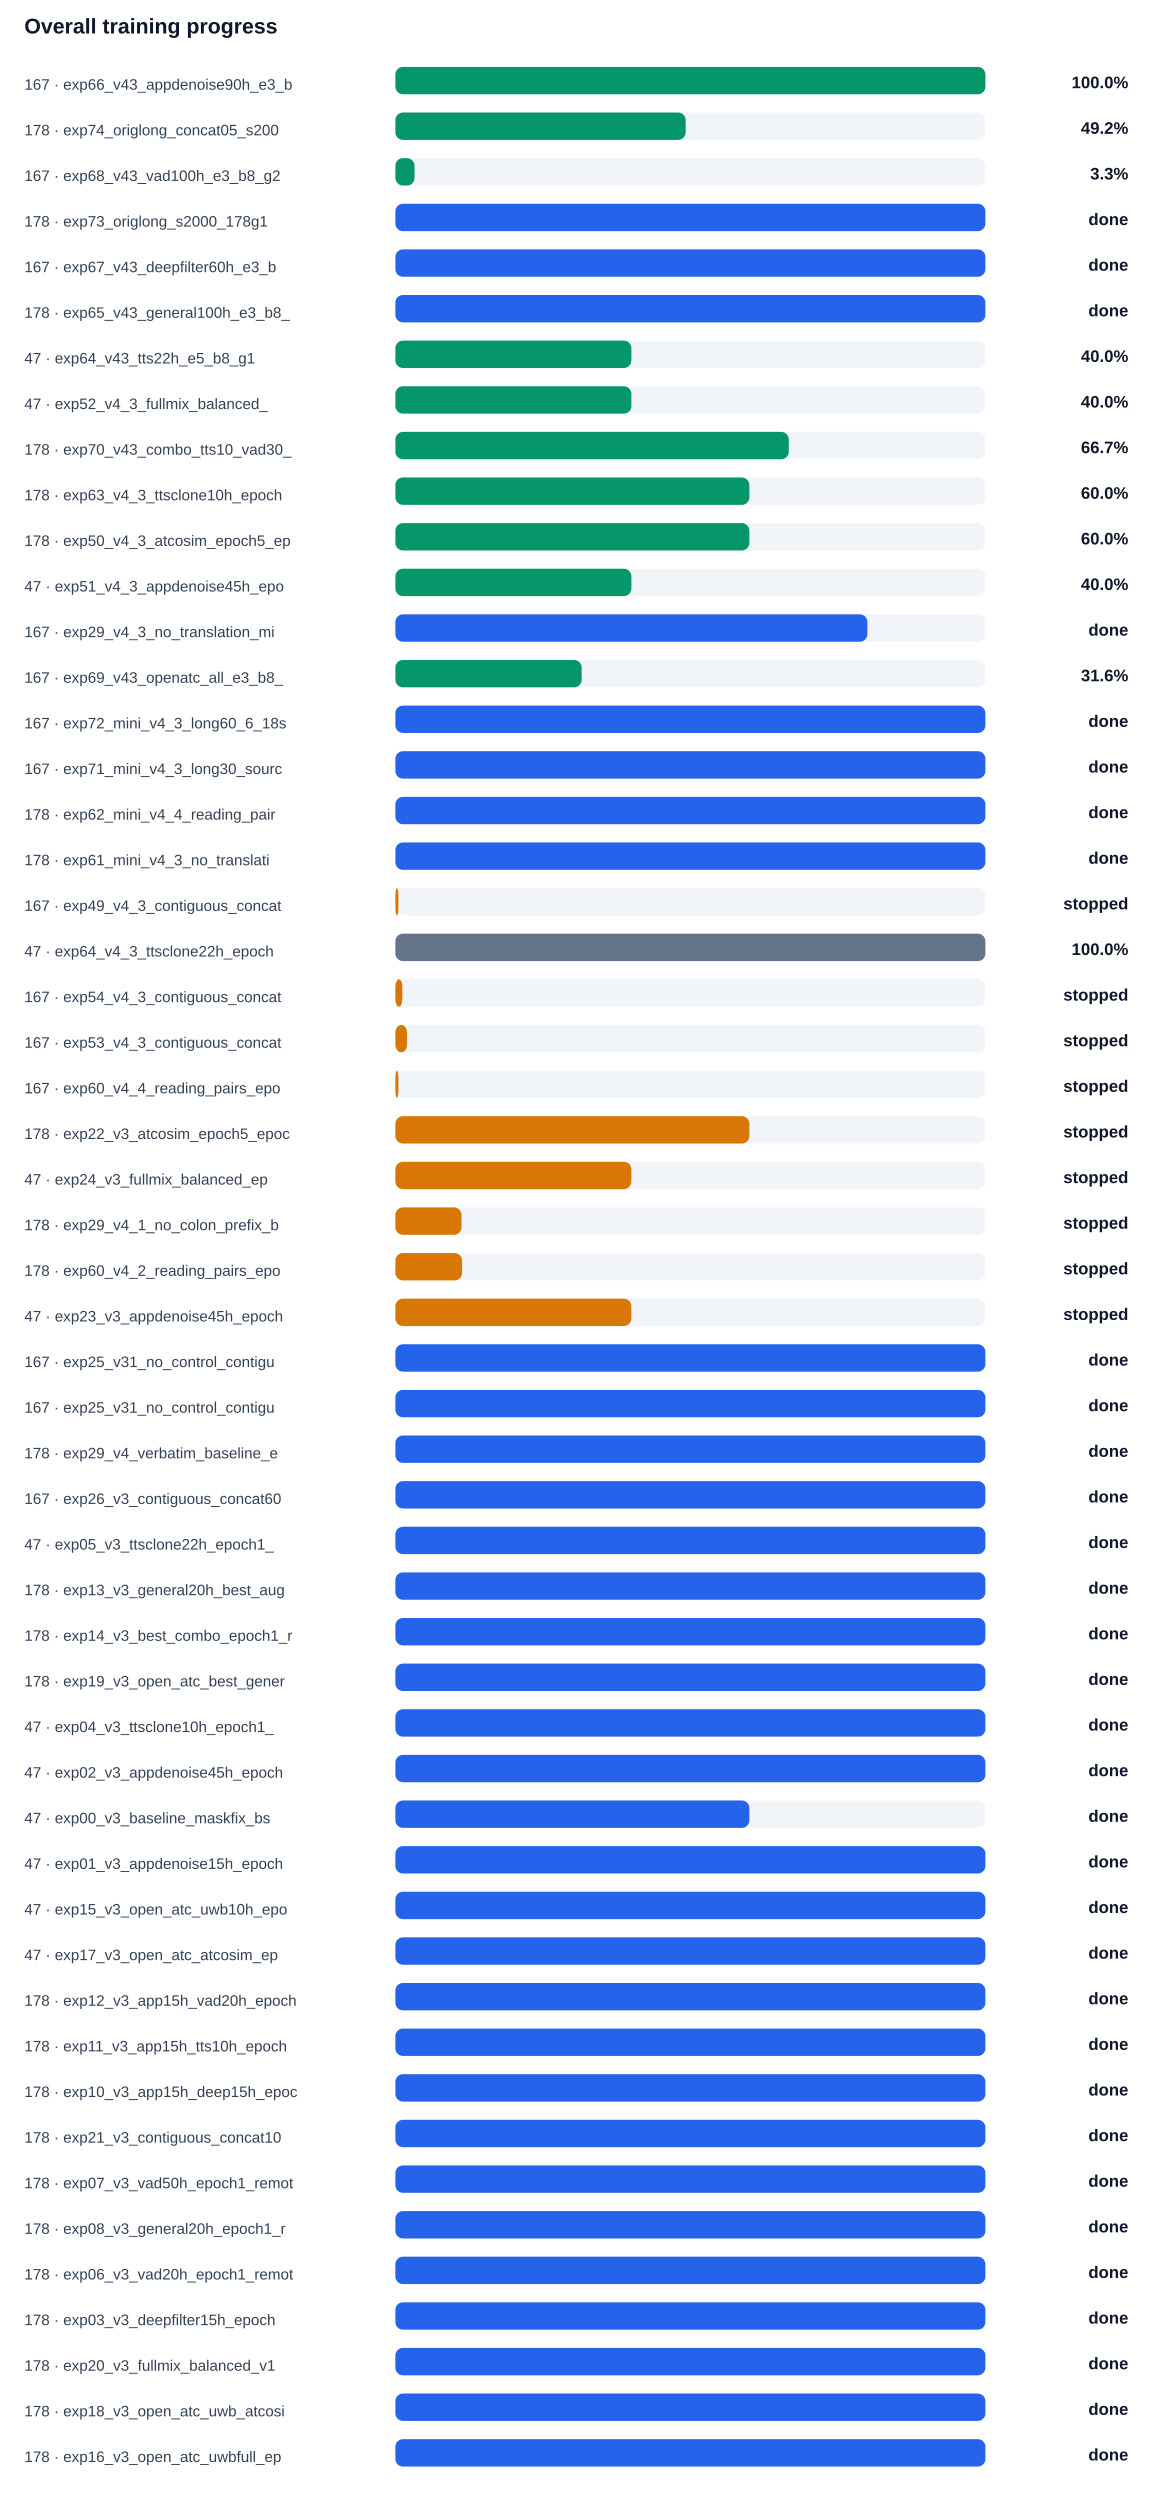
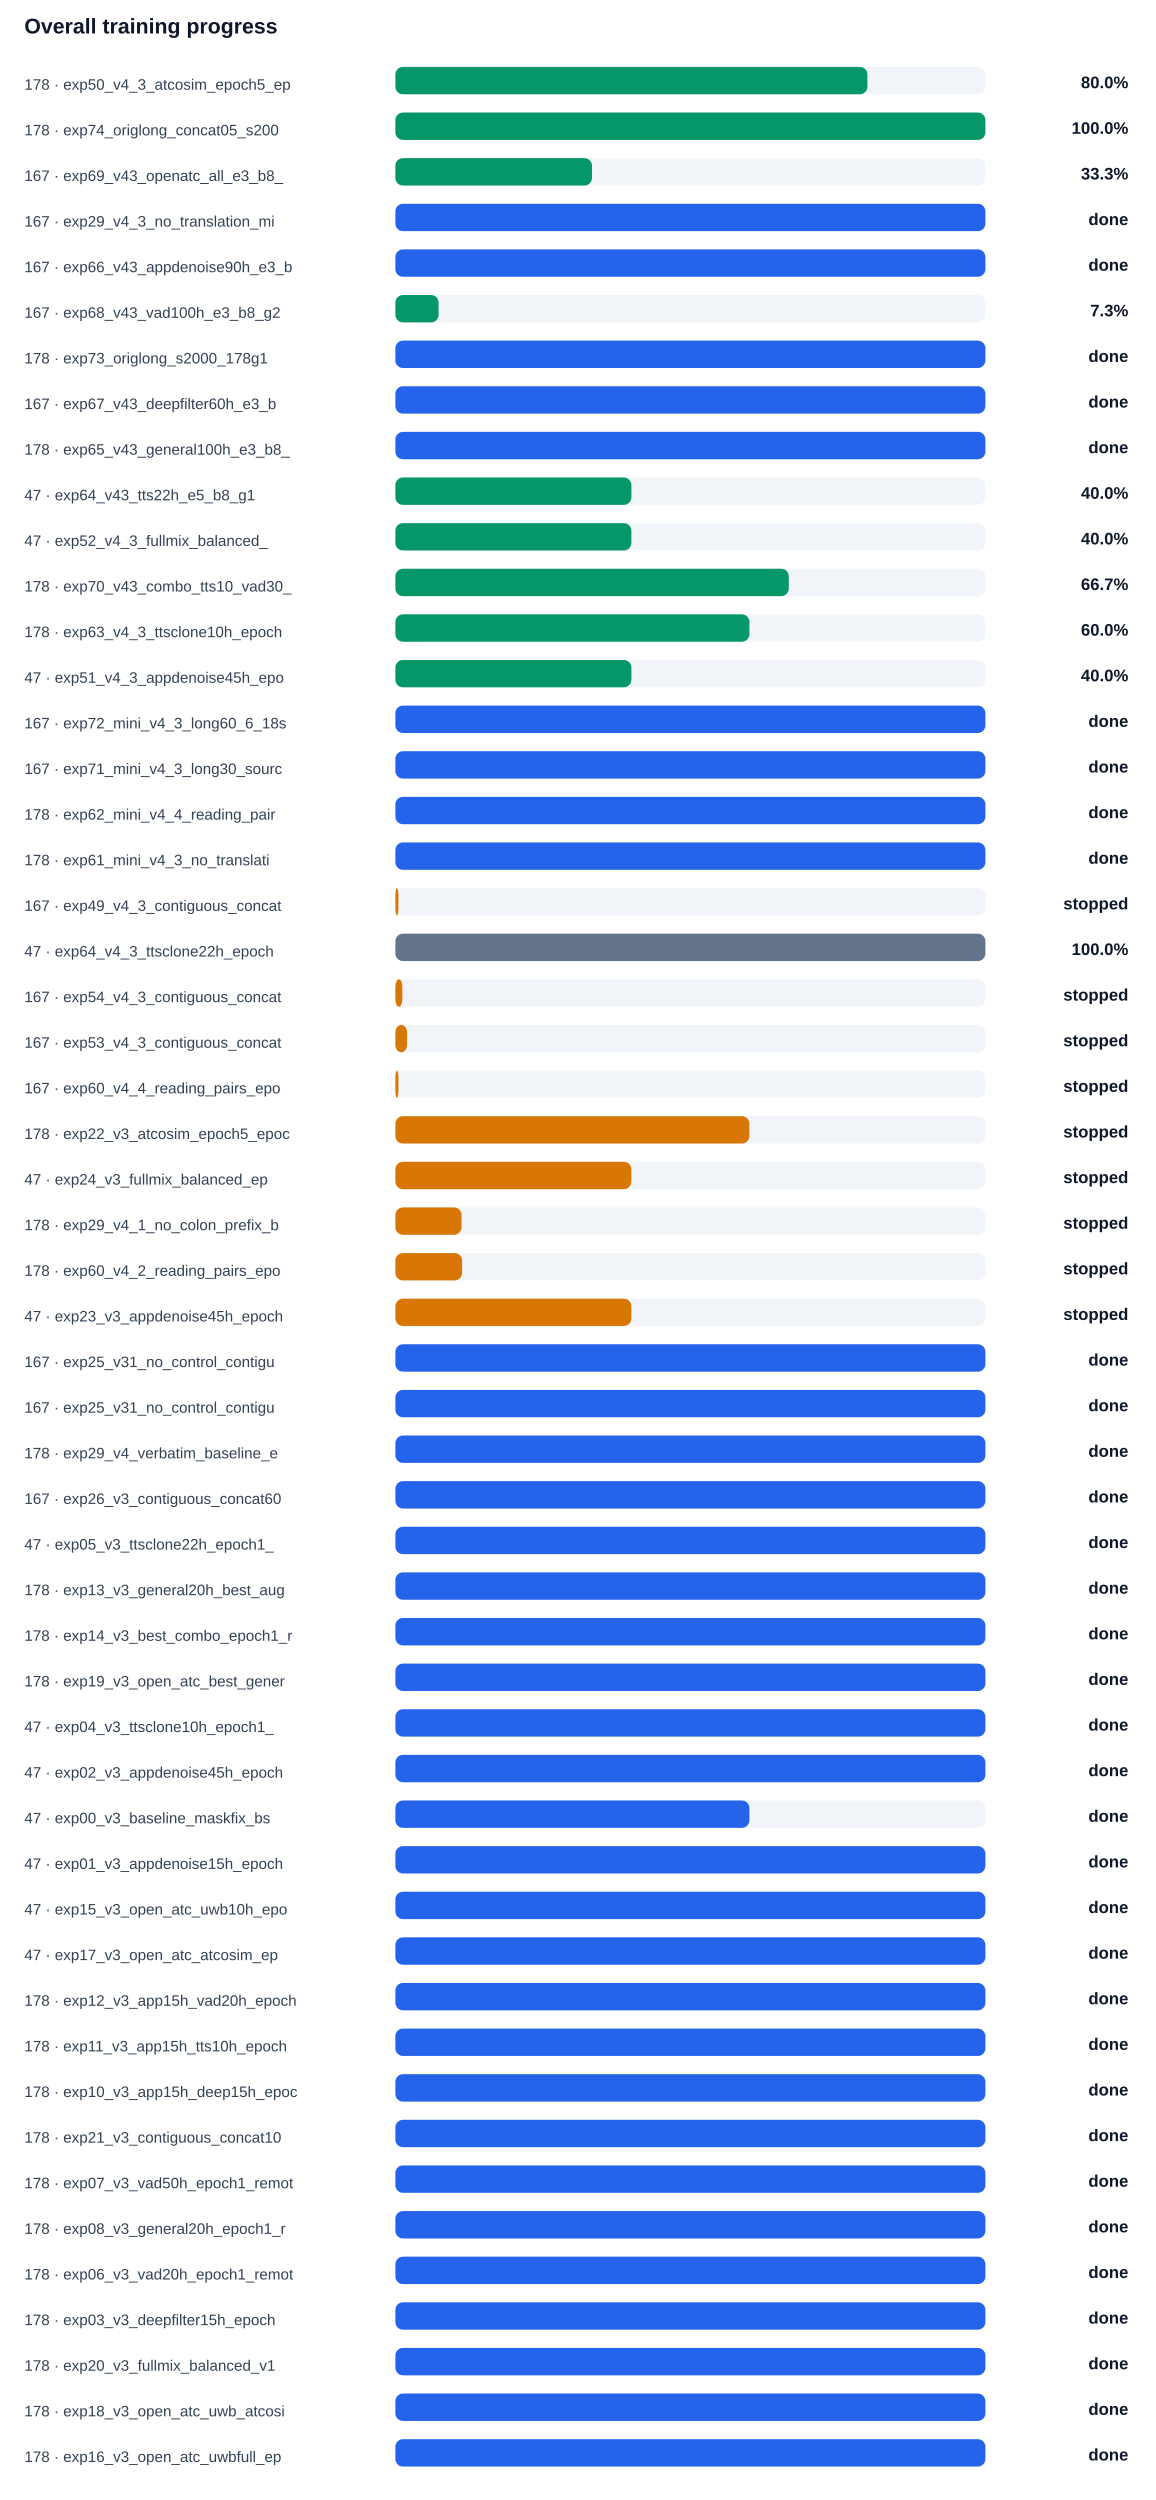
<svg xmlns="http://www.w3.org/2000/svg" width="100%" viewBox="0 0 760 1644" style="max-width:760px;background:#ffffff;border:1px solid #e5e7eb;border-radius:10px;">
  <text x="16.0" y="22.0" font-size="14" fill="#0f172a" text-anchor="start" font-family="Arial, sans-serif" font-weight="700">Overall training progress</text>
-   <text x="16.0" y="59.0" font-size="10" fill="#334155" text-anchor="start" font-family="Arial, sans-serif" font-weight="400">167 · exp66_v43_appdenoise90h_e3_b</text>
+   <text x="16.0" y="59.0" font-size="10" fill="#334155" text-anchor="start" font-family="Arial, sans-serif" font-weight="400">178 · exp50_v4_3_atcosim_epoch5_ep</text>
  <rect x="260" y="44" width="388" height="18" rx="5" fill="#f1f5f9" />
-   <rect x="260" y="44" width="388.0" height="18" rx="5" fill="#059669" />
-   <text x="742.0" y="58.0" font-size="11" fill="#0f172a" text-anchor="end" font-family="Arial, sans-serif" font-weight="700">100.0%</text>
+   <rect x="260" y="44" width="310.4" height="18" rx="5" fill="#059669" />
+   <text x="742.0" y="58.0" font-size="11" fill="#0f172a" text-anchor="end" font-family="Arial, sans-serif" font-weight="700">80.0%</text>
  <text x="16.0" y="89.0" font-size="10" fill="#334155" text-anchor="start" font-family="Arial, sans-serif" font-weight="400">178 · exp74_origlong_concat05_s200</text>
  <rect x="260" y="74" width="388" height="18" rx="5" fill="#f1f5f9" />
-   <rect x="260" y="74" width="190.9" height="18" rx="5" fill="#059669" />
-   <text x="742.0" y="88.0" font-size="11" fill="#0f172a" text-anchor="end" font-family="Arial, sans-serif" font-weight="700">49.2%</text>
-   <text x="16.0" y="119.0" font-size="10" fill="#334155" text-anchor="start" font-family="Arial, sans-serif" font-weight="400">167 · exp68_v43_vad100h_e3_b8_g2</text>
+   <rect x="260" y="74" width="388.0" height="18" rx="5" fill="#059669" />
+   <text x="742.0" y="88.0" font-size="11" fill="#0f172a" text-anchor="end" font-family="Arial, sans-serif" font-weight="700">100.0%</text>
+   <text x="16.0" y="119.0" font-size="10" fill="#334155" text-anchor="start" font-family="Arial, sans-serif" font-weight="400">167 · exp69_v43_openatc_all_e3_b8_</text>
  <rect x="260" y="104" width="388" height="18" rx="5" fill="#f1f5f9" />
-   <rect x="260" y="104" width="12.6" height="18" rx="5" fill="#059669" />
-   <text x="742.0" y="118.0" font-size="11" fill="#0f172a" text-anchor="end" font-family="Arial, sans-serif" font-weight="700">3.3%</text>
-   <text x="16.0" y="149.0" font-size="10" fill="#334155" text-anchor="start" font-family="Arial, sans-serif" font-weight="400">178 · exp73_origlong_s2000_178g1</text>
+   <rect x="260" y="104" width="129.3" height="18" rx="5" fill="#059669" />
+   <text x="742.0" y="118.0" font-size="11" fill="#0f172a" text-anchor="end" font-family="Arial, sans-serif" font-weight="700">33.3%</text>
+   <text x="16.0" y="149.0" font-size="10" fill="#334155" text-anchor="start" font-family="Arial, sans-serif" font-weight="400">167 · exp29_v4_3_no_translation_mi</text>
  <rect x="260" y="134" width="388" height="18" rx="5" fill="#f1f5f9" />
  <rect x="260" y="134" width="388.0" height="18" rx="5" fill="#2563eb" />
  <text x="742.0" y="148.0" font-size="11" fill="#0f172a" text-anchor="end" font-family="Arial, sans-serif" font-weight="700">done</text>
-   <text x="16.0" y="179.0" font-size="10" fill="#334155" text-anchor="start" font-family="Arial, sans-serif" font-weight="400">167 · exp67_v43_deepfilter60h_e3_b</text>
+   <text x="16.0" y="179.0" font-size="10" fill="#334155" text-anchor="start" font-family="Arial, sans-serif" font-weight="400">167 · exp66_v43_appdenoise90h_e3_b</text>
  <rect x="260" y="164" width="388" height="18" rx="5" fill="#f1f5f9" />
  <rect x="260" y="164" width="388.0" height="18" rx="5" fill="#2563eb" />
  <text x="742.0" y="178.0" font-size="11" fill="#0f172a" text-anchor="end" font-family="Arial, sans-serif" font-weight="700">done</text>
-   <text x="16.0" y="209.0" font-size="10" fill="#334155" text-anchor="start" font-family="Arial, sans-serif" font-weight="400">178 · exp65_v43_general100h_e3_b8_</text>
+   <text x="16.0" y="209.0" font-size="10" fill="#334155" text-anchor="start" font-family="Arial, sans-serif" font-weight="400">167 · exp68_v43_vad100h_e3_b8_g2</text>
  <rect x="260" y="194" width="388" height="18" rx="5" fill="#f1f5f9" />
-   <rect x="260" y="194" width="388.0" height="18" rx="5" fill="#2563eb" />
-   <text x="742.0" y="208.0" font-size="11" fill="#0f172a" text-anchor="end" font-family="Arial, sans-serif" font-weight="700">done</text>
-   <text x="16.0" y="239.0" font-size="10" fill="#334155" text-anchor="start" font-family="Arial, sans-serif" font-weight="400">47 · exp64_v43_tts22h_e5_b8_g1</text>
+   <rect x="260" y="194" width="28.4" height="18" rx="5" fill="#059669" />
+   <text x="742.0" y="208.0" font-size="11" fill="#0f172a" text-anchor="end" font-family="Arial, sans-serif" font-weight="700">7.3%</text>
+   <text x="16.0" y="239.0" font-size="10" fill="#334155" text-anchor="start" font-family="Arial, sans-serif" font-weight="400">178 · exp73_origlong_s2000_178g1</text>
  <rect x="260" y="224" width="388" height="18" rx="5" fill="#f1f5f9" />
-   <rect x="260" y="224" width="155.2" height="18" rx="5" fill="#059669" />
-   <text x="742.0" y="238.0" font-size="11" fill="#0f172a" text-anchor="end" font-family="Arial, sans-serif" font-weight="700">40.0%</text>
-   <text x="16.0" y="269.0" font-size="10" fill="#334155" text-anchor="start" font-family="Arial, sans-serif" font-weight="400">47 · exp52_v4_3_fullmix_balanced_</text>
+   <rect x="260" y="224" width="388.0" height="18" rx="5" fill="#2563eb" />
+   <text x="742.0" y="238.0" font-size="11" fill="#0f172a" text-anchor="end" font-family="Arial, sans-serif" font-weight="700">done</text>
+   <text x="16.0" y="269.0" font-size="10" fill="#334155" text-anchor="start" font-family="Arial, sans-serif" font-weight="400">167 · exp67_v43_deepfilter60h_e3_b</text>
  <rect x="260" y="254" width="388" height="18" rx="5" fill="#f1f5f9" />
-   <rect x="260" y="254" width="155.2" height="18" rx="5" fill="#059669" />
-   <text x="742.0" y="268.0" font-size="11" fill="#0f172a" text-anchor="end" font-family="Arial, sans-serif" font-weight="700">40.0%</text>
-   <text x="16.0" y="299.0" font-size="10" fill="#334155" text-anchor="start" font-family="Arial, sans-serif" font-weight="400">178 · exp70_v43_combo_tts10_vad30_</text>
+   <rect x="260" y="254" width="388.0" height="18" rx="5" fill="#2563eb" />
+   <text x="742.0" y="268.0" font-size="11" fill="#0f172a" text-anchor="end" font-family="Arial, sans-serif" font-weight="700">done</text>
+   <text x="16.0" y="299.0" font-size="10" fill="#334155" text-anchor="start" font-family="Arial, sans-serif" font-weight="400">178 · exp65_v43_general100h_e3_b8_</text>
  <rect x="260" y="284" width="388" height="18" rx="5" fill="#f1f5f9" />
-   <rect x="260" y="284" width="258.7" height="18" rx="5" fill="#059669" />
-   <text x="742.0" y="298.0" font-size="11" fill="#0f172a" text-anchor="end" font-family="Arial, sans-serif" font-weight="700">66.7%</text>
-   <text x="16.0" y="329.0" font-size="10" fill="#334155" text-anchor="start" font-family="Arial, sans-serif" font-weight="400">178 · exp63_v4_3_ttsclone10h_epoch</text>
+   <rect x="260" y="284" width="388.0" height="18" rx="5" fill="#2563eb" />
+   <text x="742.0" y="298.0" font-size="11" fill="#0f172a" text-anchor="end" font-family="Arial, sans-serif" font-weight="700">done</text>
+   <text x="16.0" y="329.0" font-size="10" fill="#334155" text-anchor="start" font-family="Arial, sans-serif" font-weight="400">47 · exp64_v43_tts22h_e5_b8_g1</text>
  <rect x="260" y="314" width="388" height="18" rx="5" fill="#f1f5f9" />
-   <rect x="260" y="314" width="232.8" height="18" rx="5" fill="#059669" />
-   <text x="742.0" y="328.0" font-size="11" fill="#0f172a" text-anchor="end" font-family="Arial, sans-serif" font-weight="700">60.0%</text>
-   <text x="16.0" y="359.0" font-size="10" fill="#334155" text-anchor="start" font-family="Arial, sans-serif" font-weight="400">178 · exp50_v4_3_atcosim_epoch5_ep</text>
+   <rect x="260" y="314" width="155.2" height="18" rx="5" fill="#059669" />
+   <text x="742.0" y="328.0" font-size="11" fill="#0f172a" text-anchor="end" font-family="Arial, sans-serif" font-weight="700">40.0%</text>
+   <text x="16.0" y="359.0" font-size="10" fill="#334155" text-anchor="start" font-family="Arial, sans-serif" font-weight="400">47 · exp52_v4_3_fullmix_balanced_</text>
  <rect x="260" y="344" width="388" height="18" rx="5" fill="#f1f5f9" />
-   <rect x="260" y="344" width="232.8" height="18" rx="5" fill="#059669" />
-   <text x="742.0" y="358.0" font-size="11" fill="#0f172a" text-anchor="end" font-family="Arial, sans-serif" font-weight="700">60.0%</text>
-   <text x="16.0" y="389.0" font-size="10" fill="#334155" text-anchor="start" font-family="Arial, sans-serif" font-weight="400">47 · exp51_v4_3_appdenoise45h_epo</text>
+   <rect x="260" y="344" width="155.2" height="18" rx="5" fill="#059669" />
+   <text x="742.0" y="358.0" font-size="11" fill="#0f172a" text-anchor="end" font-family="Arial, sans-serif" font-weight="700">40.0%</text>
+   <text x="16.0" y="389.0" font-size="10" fill="#334155" text-anchor="start" font-family="Arial, sans-serif" font-weight="400">178 · exp70_v43_combo_tts10_vad30_</text>
  <rect x="260" y="374" width="388" height="18" rx="5" fill="#f1f5f9" />
-   <rect x="260" y="374" width="155.2" height="18" rx="5" fill="#059669" />
-   <text x="742.0" y="388.0" font-size="11" fill="#0f172a" text-anchor="end" font-family="Arial, sans-serif" font-weight="700">40.0%</text>
-   <text x="16.0" y="419.0" font-size="10" fill="#334155" text-anchor="start" font-family="Arial, sans-serif" font-weight="400">167 · exp29_v4_3_no_translation_mi</text>
+   <rect x="260" y="374" width="258.7" height="18" rx="5" fill="#059669" />
+   <text x="742.0" y="388.0" font-size="11" fill="#0f172a" text-anchor="end" font-family="Arial, sans-serif" font-weight="700">66.7%</text>
+   <text x="16.0" y="419.0" font-size="10" fill="#334155" text-anchor="start" font-family="Arial, sans-serif" font-weight="400">178 · exp63_v4_3_ttsclone10h_epoch</text>
  <rect x="260" y="404" width="388" height="18" rx="5" fill="#f1f5f9" />
-   <rect x="260" y="404" width="310.4" height="18" rx="5" fill="#2563eb" />
-   <text x="742.0" y="418.0" font-size="11" fill="#0f172a" text-anchor="end" font-family="Arial, sans-serif" font-weight="700">done</text>
-   <text x="16.0" y="449.0" font-size="10" fill="#334155" text-anchor="start" font-family="Arial, sans-serif" font-weight="400">167 · exp69_v43_openatc_all_e3_b8_</text>
+   <rect x="260" y="404" width="232.8" height="18" rx="5" fill="#059669" />
+   <text x="742.0" y="418.0" font-size="11" fill="#0f172a" text-anchor="end" font-family="Arial, sans-serif" font-weight="700">60.0%</text>
+   <text x="16.0" y="449.0" font-size="10" fill="#334155" text-anchor="start" font-family="Arial, sans-serif" font-weight="400">47 · exp51_v4_3_appdenoise45h_epo</text>
  <rect x="260" y="434" width="388" height="18" rx="5" fill="#f1f5f9" />
-   <rect x="260" y="434" width="122.5" height="18" rx="5" fill="#059669" />
-   <text x="742.0" y="448.0" font-size="11" fill="#0f172a" text-anchor="end" font-family="Arial, sans-serif" font-weight="700">31.6%</text>
+   <rect x="260" y="434" width="155.2" height="18" rx="5" fill="#059669" />
+   <text x="742.0" y="448.0" font-size="11" fill="#0f172a" text-anchor="end" font-family="Arial, sans-serif" font-weight="700">40.0%</text>
  <text x="16.0" y="479.0" font-size="10" fill="#334155" text-anchor="start" font-family="Arial, sans-serif" font-weight="400">167 · exp72_mini_v4_3_long60_6_18s</text>
  <rect x="260" y="464" width="388" height="18" rx="5" fill="#f1f5f9" />
  <rect x="260" y="464" width="388.0" height="18" rx="5" fill="#2563eb" />
  <text x="742.0" y="478.0" font-size="11" fill="#0f172a" text-anchor="end" font-family="Arial, sans-serif" font-weight="700">done</text>
  <text x="16.0" y="509.0" font-size="10" fill="#334155" text-anchor="start" font-family="Arial, sans-serif" font-weight="400">167 · exp71_mini_v4_3_long30_sourc</text>
  <rect x="260" y="494" width="388" height="18" rx="5" fill="#f1f5f9" />
  <rect x="260" y="494" width="388.0" height="18" rx="5" fill="#2563eb" />
  <text x="742.0" y="508.0" font-size="11" fill="#0f172a" text-anchor="end" font-family="Arial, sans-serif" font-weight="700">done</text>
  <text x="16.0" y="539.0" font-size="10" fill="#334155" text-anchor="start" font-family="Arial, sans-serif" font-weight="400">178 · exp62_mini_v4_4_reading_pair</text>
  <rect x="260" y="524" width="388" height="18" rx="5" fill="#f1f5f9" />
  <rect x="260" y="524" width="388.0" height="18" rx="5" fill="#2563eb" />
  <text x="742.0" y="538.0" font-size="11" fill="#0f172a" text-anchor="end" font-family="Arial, sans-serif" font-weight="700">done</text>
  <text x="16.0" y="569.0" font-size="10" fill="#334155" text-anchor="start" font-family="Arial, sans-serif" font-weight="400">178 · exp61_mini_v4_3_no_translati</text>
  <rect x="260" y="554" width="388" height="18" rx="5" fill="#f1f5f9" />
  <rect x="260" y="554" width="388.0" height="18" rx="5" fill="#2563eb" />
  <text x="742.0" y="568.0" font-size="11" fill="#0f172a" text-anchor="end" font-family="Arial, sans-serif" font-weight="700">done</text>
  <text x="16.0" y="599.0" font-size="10" fill="#334155" text-anchor="start" font-family="Arial, sans-serif" font-weight="400">167 · exp49_v4_3_contiguous_concat</text>
  <rect x="260" y="584" width="388" height="18" rx="5" fill="#f1f5f9" />
  <rect x="260" y="584" width="2.0" height="18" rx="5" fill="#d97706" />
  <text x="742.0" y="598.0" font-size="11" fill="#0f172a" text-anchor="end" font-family="Arial, sans-serif" font-weight="700">stopped</text>
  <text x="16.0" y="629.0" font-size="10" fill="#334155" text-anchor="start" font-family="Arial, sans-serif" font-weight="400">47 · exp64_v4_3_ttsclone22h_epoch</text>
  <rect x="260" y="614" width="388" height="18" rx="5" fill="#f1f5f9" />
  <rect x="260" y="614" width="388.0" height="18" rx="5" fill="#64748b" />
  <text x="742.0" y="628.0" font-size="11" fill="#0f172a" text-anchor="end" font-family="Arial, sans-serif" font-weight="700">100.0%</text>
  <text x="16.0" y="659.0" font-size="10" fill="#334155" text-anchor="start" font-family="Arial, sans-serif" font-weight="400">167 · exp54_v4_3_contiguous_concat</text>
  <rect x="260" y="644" width="388" height="18" rx="5" fill="#f1f5f9" />
  <rect x="260" y="644" width="4.6" height="18" rx="5" fill="#d97706" />
  <text x="742.0" y="658.0" font-size="11" fill="#0f172a" text-anchor="end" font-family="Arial, sans-serif" font-weight="700">stopped</text>
  <text x="16.0" y="689.0" font-size="10" fill="#334155" text-anchor="start" font-family="Arial, sans-serif" font-weight="400">167 · exp53_v4_3_contiguous_concat</text>
  <rect x="260" y="674" width="388" height="18" rx="5" fill="#f1f5f9" />
  <rect x="260" y="674" width="7.7" height="18" rx="5" fill="#d97706" />
  <text x="742.0" y="688.0" font-size="11" fill="#0f172a" text-anchor="end" font-family="Arial, sans-serif" font-weight="700">stopped</text>
  <text x="16.0" y="719.0" font-size="10" fill="#334155" text-anchor="start" font-family="Arial, sans-serif" font-weight="400">167 · exp60_v4_4_reading_pairs_epo</text>
  <rect x="260" y="704" width="388" height="18" rx="5" fill="#f1f5f9" />
  <rect x="260" y="704" width="2.0" height="18" rx="5" fill="#d97706" />
  <text x="742.0" y="718.0" font-size="11" fill="#0f172a" text-anchor="end" font-family="Arial, sans-serif" font-weight="700">stopped</text>
  <text x="16.0" y="749.0" font-size="10" fill="#334155" text-anchor="start" font-family="Arial, sans-serif" font-weight="400">178 · exp22_v3_atcosim_epoch5_epoc</text>
  <rect x="260" y="734" width="388" height="18" rx="5" fill="#f1f5f9" />
  <rect x="260" y="734" width="232.8" height="18" rx="5" fill="#d97706" />
  <text x="742.0" y="748.0" font-size="11" fill="#0f172a" text-anchor="end" font-family="Arial, sans-serif" font-weight="700">stopped</text>
  <text x="16.0" y="779.0" font-size="10" fill="#334155" text-anchor="start" font-family="Arial, sans-serif" font-weight="400">47 · exp24_v3_fullmix_balanced_ep</text>
  <rect x="260" y="764" width="388" height="18" rx="5" fill="#f1f5f9" />
  <rect x="260" y="764" width="155.2" height="18" rx="5" fill="#d97706" />
  <text x="742.0" y="778.0" font-size="11" fill="#0f172a" text-anchor="end" font-family="Arial, sans-serif" font-weight="700">stopped</text>
  <text x="16.0" y="809.0" font-size="10" fill="#334155" text-anchor="start" font-family="Arial, sans-serif" font-weight="400">178 · exp29_v4_1_no_colon_prefix_b</text>
  <rect x="260" y="794" width="388" height="18" rx="5" fill="#f1f5f9" />
  <rect x="260" y="794" width="43.5" height="18" rx="5" fill="#d97706" />
  <text x="742.0" y="808.0" font-size="11" fill="#0f172a" text-anchor="end" font-family="Arial, sans-serif" font-weight="700">stopped</text>
  <text x="16.0" y="839.0" font-size="10" fill="#334155" text-anchor="start" font-family="Arial, sans-serif" font-weight="400">178 · exp60_v4_2_reading_pairs_epo</text>
  <rect x="260" y="824" width="388" height="18" rx="5" fill="#f1f5f9" />
  <rect x="260" y="824" width="43.9" height="18" rx="5" fill="#d97706" />
  <text x="742.0" y="838.0" font-size="11" fill="#0f172a" text-anchor="end" font-family="Arial, sans-serif" font-weight="700">stopped</text>
  <text x="16.0" y="869.0" font-size="10" fill="#334155" text-anchor="start" font-family="Arial, sans-serif" font-weight="400">47 · exp23_v3_appdenoise45h_epoch</text>
  <rect x="260" y="854" width="388" height="18" rx="5" fill="#f1f5f9" />
  <rect x="260" y="854" width="155.2" height="18" rx="5" fill="#d97706" />
  <text x="742.0" y="868.0" font-size="11" fill="#0f172a" text-anchor="end" font-family="Arial, sans-serif" font-weight="700">stopped</text>
  <text x="16.0" y="899.0" font-size="10" fill="#334155" text-anchor="start" font-family="Arial, sans-serif" font-weight="400">167 · exp25_v31_no_control_contigu</text>
  <rect x="260" y="884" width="388" height="18" rx="5" fill="#f1f5f9" />
  <rect x="260" y="884" width="388.0" height="18" rx="5" fill="#2563eb" />
  <text x="742.0" y="898.0" font-size="11" fill="#0f172a" text-anchor="end" font-family="Arial, sans-serif" font-weight="700">done</text>
  <text x="16.0" y="929.0" font-size="10" fill="#334155" text-anchor="start" font-family="Arial, sans-serif" font-weight="400">167 · exp25_v31_no_control_contigu</text>
  <rect x="260" y="914" width="388" height="18" rx="5" fill="#f1f5f9" />
  <rect x="260" y="914" width="388.0" height="18" rx="5" fill="#2563eb" />
  <text x="742.0" y="928.0" font-size="11" fill="#0f172a" text-anchor="end" font-family="Arial, sans-serif" font-weight="700">done</text>
  <text x="16.0" y="959.0" font-size="10" fill="#334155" text-anchor="start" font-family="Arial, sans-serif" font-weight="400">178 · exp29_v4_verbatim_baseline_e</text>
  <rect x="260" y="944" width="388" height="18" rx="5" fill="#f1f5f9" />
  <rect x="260" y="944" width="388.0" height="18" rx="5" fill="#2563eb" />
  <text x="742.0" y="958.0" font-size="11" fill="#0f172a" text-anchor="end" font-family="Arial, sans-serif" font-weight="700">done</text>
  <text x="16.0" y="989.0" font-size="10" fill="#334155" text-anchor="start" font-family="Arial, sans-serif" font-weight="400">167 · exp26_v3_contiguous_concat60</text>
  <rect x="260" y="974" width="388" height="18" rx="5" fill="#f1f5f9" />
  <rect x="260" y="974" width="388.0" height="18" rx="5" fill="#2563eb" />
  <text x="742.0" y="988.0" font-size="11" fill="#0f172a" text-anchor="end" font-family="Arial, sans-serif" font-weight="700">done</text>
  <text x="16.0" y="1019.0" font-size="10" fill="#334155" text-anchor="start" font-family="Arial, sans-serif" font-weight="400">47 · exp05_v3_ttsclone22h_epoch1_</text>
  <rect x="260" y="1004" width="388" height="18" rx="5" fill="#f1f5f9" />
  <rect x="260" y="1004" width="388.0" height="18" rx="5" fill="#2563eb" />
  <text x="742.0" y="1018.0" font-size="11" fill="#0f172a" text-anchor="end" font-family="Arial, sans-serif" font-weight="700">done</text>
  <text x="16.0" y="1049.0" font-size="10" fill="#334155" text-anchor="start" font-family="Arial, sans-serif" font-weight="400">178 · exp13_v3_general20h_best_aug</text>
  <rect x="260" y="1034" width="388" height="18" rx="5" fill="#f1f5f9" />
  <rect x="260" y="1034" width="388.0" height="18" rx="5" fill="#2563eb" />
  <text x="742.0" y="1048.0" font-size="11" fill="#0f172a" text-anchor="end" font-family="Arial, sans-serif" font-weight="700">done</text>
  <text x="16.0" y="1079.0" font-size="10" fill="#334155" text-anchor="start" font-family="Arial, sans-serif" font-weight="400">178 · exp14_v3_best_combo_epoch1_r</text>
  <rect x="260" y="1064" width="388" height="18" rx="5" fill="#f1f5f9" />
  <rect x="260" y="1064" width="388.0" height="18" rx="5" fill="#2563eb" />
  <text x="742.0" y="1078.0" font-size="11" fill="#0f172a" text-anchor="end" font-family="Arial, sans-serif" font-weight="700">done</text>
  <text x="16.0" y="1109.0" font-size="10" fill="#334155" text-anchor="start" font-family="Arial, sans-serif" font-weight="400">178 · exp19_v3_open_atc_best_gener</text>
  <rect x="260" y="1094" width="388" height="18" rx="5" fill="#f1f5f9" />
  <rect x="260" y="1094" width="388.0" height="18" rx="5" fill="#2563eb" />
  <text x="742.0" y="1108.0" font-size="11" fill="#0f172a" text-anchor="end" font-family="Arial, sans-serif" font-weight="700">done</text>
  <text x="16.0" y="1139.0" font-size="10" fill="#334155" text-anchor="start" font-family="Arial, sans-serif" font-weight="400">47 · exp04_v3_ttsclone10h_epoch1_</text>
  <rect x="260" y="1124" width="388" height="18" rx="5" fill="#f1f5f9" />
  <rect x="260" y="1124" width="388.0" height="18" rx="5" fill="#2563eb" />
  <text x="742.0" y="1138.0" font-size="11" fill="#0f172a" text-anchor="end" font-family="Arial, sans-serif" font-weight="700">done</text>
  <text x="16.0" y="1169.0" font-size="10" fill="#334155" text-anchor="start" font-family="Arial, sans-serif" font-weight="400">47 · exp02_v3_appdenoise45h_epoch</text>
  <rect x="260" y="1154" width="388" height="18" rx="5" fill="#f1f5f9" />
  <rect x="260" y="1154" width="388.0" height="18" rx="5" fill="#2563eb" />
  <text x="742.0" y="1168.0" font-size="11" fill="#0f172a" text-anchor="end" font-family="Arial, sans-serif" font-weight="700">done</text>
  <text x="16.0" y="1199.0" font-size="10" fill="#334155" text-anchor="start" font-family="Arial, sans-serif" font-weight="400">47 · exp00_v3_baseline_maskfix_bs</text>
  <rect x="260" y="1184" width="388" height="18" rx="5" fill="#f1f5f9" />
  <rect x="260" y="1184" width="232.8" height="18" rx="5" fill="#2563eb" />
  <text x="742.0" y="1198.0" font-size="11" fill="#0f172a" text-anchor="end" font-family="Arial, sans-serif" font-weight="700">done</text>
  <text x="16.0" y="1229.0" font-size="10" fill="#334155" text-anchor="start" font-family="Arial, sans-serif" font-weight="400">47 · exp01_v3_appdenoise15h_epoch</text>
  <rect x="260" y="1214" width="388" height="18" rx="5" fill="#f1f5f9" />
  <rect x="260" y="1214" width="388.0" height="18" rx="5" fill="#2563eb" />
  <text x="742.0" y="1228.0" font-size="11" fill="#0f172a" text-anchor="end" font-family="Arial, sans-serif" font-weight="700">done</text>
  <text x="16.0" y="1259.0" font-size="10" fill="#334155" text-anchor="start" font-family="Arial, sans-serif" font-weight="400">47 · exp15_v3_open_atc_uwb10h_epo</text>
  <rect x="260" y="1244" width="388" height="18" rx="5" fill="#f1f5f9" />
  <rect x="260" y="1244" width="388.0" height="18" rx="5" fill="#2563eb" />
  <text x="742.0" y="1258.0" font-size="11" fill="#0f172a" text-anchor="end" font-family="Arial, sans-serif" font-weight="700">done</text>
  <text x="16.0" y="1289.0" font-size="10" fill="#334155" text-anchor="start" font-family="Arial, sans-serif" font-weight="400">47 · exp17_v3_open_atc_atcosim_ep</text>
  <rect x="260" y="1274" width="388" height="18" rx="5" fill="#f1f5f9" />
  <rect x="260" y="1274" width="388.0" height="18" rx="5" fill="#2563eb" />
  <text x="742.0" y="1288.0" font-size="11" fill="#0f172a" text-anchor="end" font-family="Arial, sans-serif" font-weight="700">done</text>
  <text x="16.0" y="1319.0" font-size="10" fill="#334155" text-anchor="start" font-family="Arial, sans-serif" font-weight="400">178 · exp12_v3_app15h_vad20h_epoch</text>
  <rect x="260" y="1304" width="388" height="18" rx="5" fill="#f1f5f9" />
  <rect x="260" y="1304" width="388.0" height="18" rx="5" fill="#2563eb" />
  <text x="742.0" y="1318.0" font-size="11" fill="#0f172a" text-anchor="end" font-family="Arial, sans-serif" font-weight="700">done</text>
  <text x="16.0" y="1349.0" font-size="10" fill="#334155" text-anchor="start" font-family="Arial, sans-serif" font-weight="400">178 · exp11_v3_app15h_tts10h_epoch</text>
  <rect x="260" y="1334" width="388" height="18" rx="5" fill="#f1f5f9" />
  <rect x="260" y="1334" width="388.0" height="18" rx="5" fill="#2563eb" />
  <text x="742.0" y="1348.0" font-size="11" fill="#0f172a" text-anchor="end" font-family="Arial, sans-serif" font-weight="700">done</text>
  <text x="16.0" y="1379.0" font-size="10" fill="#334155" text-anchor="start" font-family="Arial, sans-serif" font-weight="400">178 · exp10_v3_app15h_deep15h_epoc</text>
  <rect x="260" y="1364" width="388" height="18" rx="5" fill="#f1f5f9" />
  <rect x="260" y="1364" width="388.0" height="18" rx="5" fill="#2563eb" />
  <text x="742.0" y="1378.0" font-size="11" fill="#0f172a" text-anchor="end" font-family="Arial, sans-serif" font-weight="700">done</text>
  <text x="16.0" y="1409.0" font-size="10" fill="#334155" text-anchor="start" font-family="Arial, sans-serif" font-weight="400">178 · exp21_v3_contiguous_concat10</text>
  <rect x="260" y="1394" width="388" height="18" rx="5" fill="#f1f5f9" />
  <rect x="260" y="1394" width="388.0" height="18" rx="5" fill="#2563eb" />
  <text x="742.0" y="1408.0" font-size="11" fill="#0f172a" text-anchor="end" font-family="Arial, sans-serif" font-weight="700">done</text>
  <text x="16.0" y="1439.0" font-size="10" fill="#334155" text-anchor="start" font-family="Arial, sans-serif" font-weight="400">178 · exp07_v3_vad50h_epoch1_remot</text>
  <rect x="260" y="1424" width="388" height="18" rx="5" fill="#f1f5f9" />
  <rect x="260" y="1424" width="388.0" height="18" rx="5" fill="#2563eb" />
  <text x="742.0" y="1438.0" font-size="11" fill="#0f172a" text-anchor="end" font-family="Arial, sans-serif" font-weight="700">done</text>
  <text x="16.0" y="1469.0" font-size="10" fill="#334155" text-anchor="start" font-family="Arial, sans-serif" font-weight="400">178 · exp08_v3_general20h_epoch1_r</text>
  <rect x="260" y="1454" width="388" height="18" rx="5" fill="#f1f5f9" />
  <rect x="260" y="1454" width="388.0" height="18" rx="5" fill="#2563eb" />
  <text x="742.0" y="1468.0" font-size="11" fill="#0f172a" text-anchor="end" font-family="Arial, sans-serif" font-weight="700">done</text>
  <text x="16.0" y="1499.0" font-size="10" fill="#334155" text-anchor="start" font-family="Arial, sans-serif" font-weight="400">178 · exp06_v3_vad20h_epoch1_remot</text>
  <rect x="260" y="1484" width="388" height="18" rx="5" fill="#f1f5f9" />
  <rect x="260" y="1484" width="388.0" height="18" rx="5" fill="#2563eb" />
  <text x="742.0" y="1498.0" font-size="11" fill="#0f172a" text-anchor="end" font-family="Arial, sans-serif" font-weight="700">done</text>
  <text x="16.0" y="1529.0" font-size="10" fill="#334155" text-anchor="start" font-family="Arial, sans-serif" font-weight="400">178 · exp03_v3_deepfilter15h_epoch</text>
  <rect x="260" y="1514" width="388" height="18" rx="5" fill="#f1f5f9" />
  <rect x="260" y="1514" width="388.0" height="18" rx="5" fill="#2563eb" />
  <text x="742.0" y="1528.0" font-size="11" fill="#0f172a" text-anchor="end" font-family="Arial, sans-serif" font-weight="700">done</text>
  <text x="16.0" y="1559.0" font-size="10" fill="#334155" text-anchor="start" font-family="Arial, sans-serif" font-weight="400">178 · exp20_v3_fullmix_balanced_v1</text>
  <rect x="260" y="1544" width="388" height="18" rx="5" fill="#f1f5f9" />
  <rect x="260" y="1544" width="388.0" height="18" rx="5" fill="#2563eb" />
  <text x="742.0" y="1558.0" font-size="11" fill="#0f172a" text-anchor="end" font-family="Arial, sans-serif" font-weight="700">done</text>
  <text x="16.0" y="1589.0" font-size="10" fill="#334155" text-anchor="start" font-family="Arial, sans-serif" font-weight="400">178 · exp18_v3_open_atc_uwb_atcosi</text>
  <rect x="260" y="1574" width="388" height="18" rx="5" fill="#f1f5f9" />
  <rect x="260" y="1574" width="388.0" height="18" rx="5" fill="#2563eb" />
  <text x="742.0" y="1588.0" font-size="11" fill="#0f172a" text-anchor="end" font-family="Arial, sans-serif" font-weight="700">done</text>
  <text x="16.0" y="1619.0" font-size="10" fill="#334155" text-anchor="start" font-family="Arial, sans-serif" font-weight="400">178 · exp16_v3_open_atc_uwbfull_ep</text>
  <rect x="260" y="1604" width="388" height="18" rx="5" fill="#f1f5f9" />
  <rect x="260" y="1604" width="388.0" height="18" rx="5" fill="#2563eb" />
  <text x="742.0" y="1618.0" font-size="11" fill="#0f172a" text-anchor="end" font-family="Arial, sans-serif" font-weight="700">done</text>
</svg>
